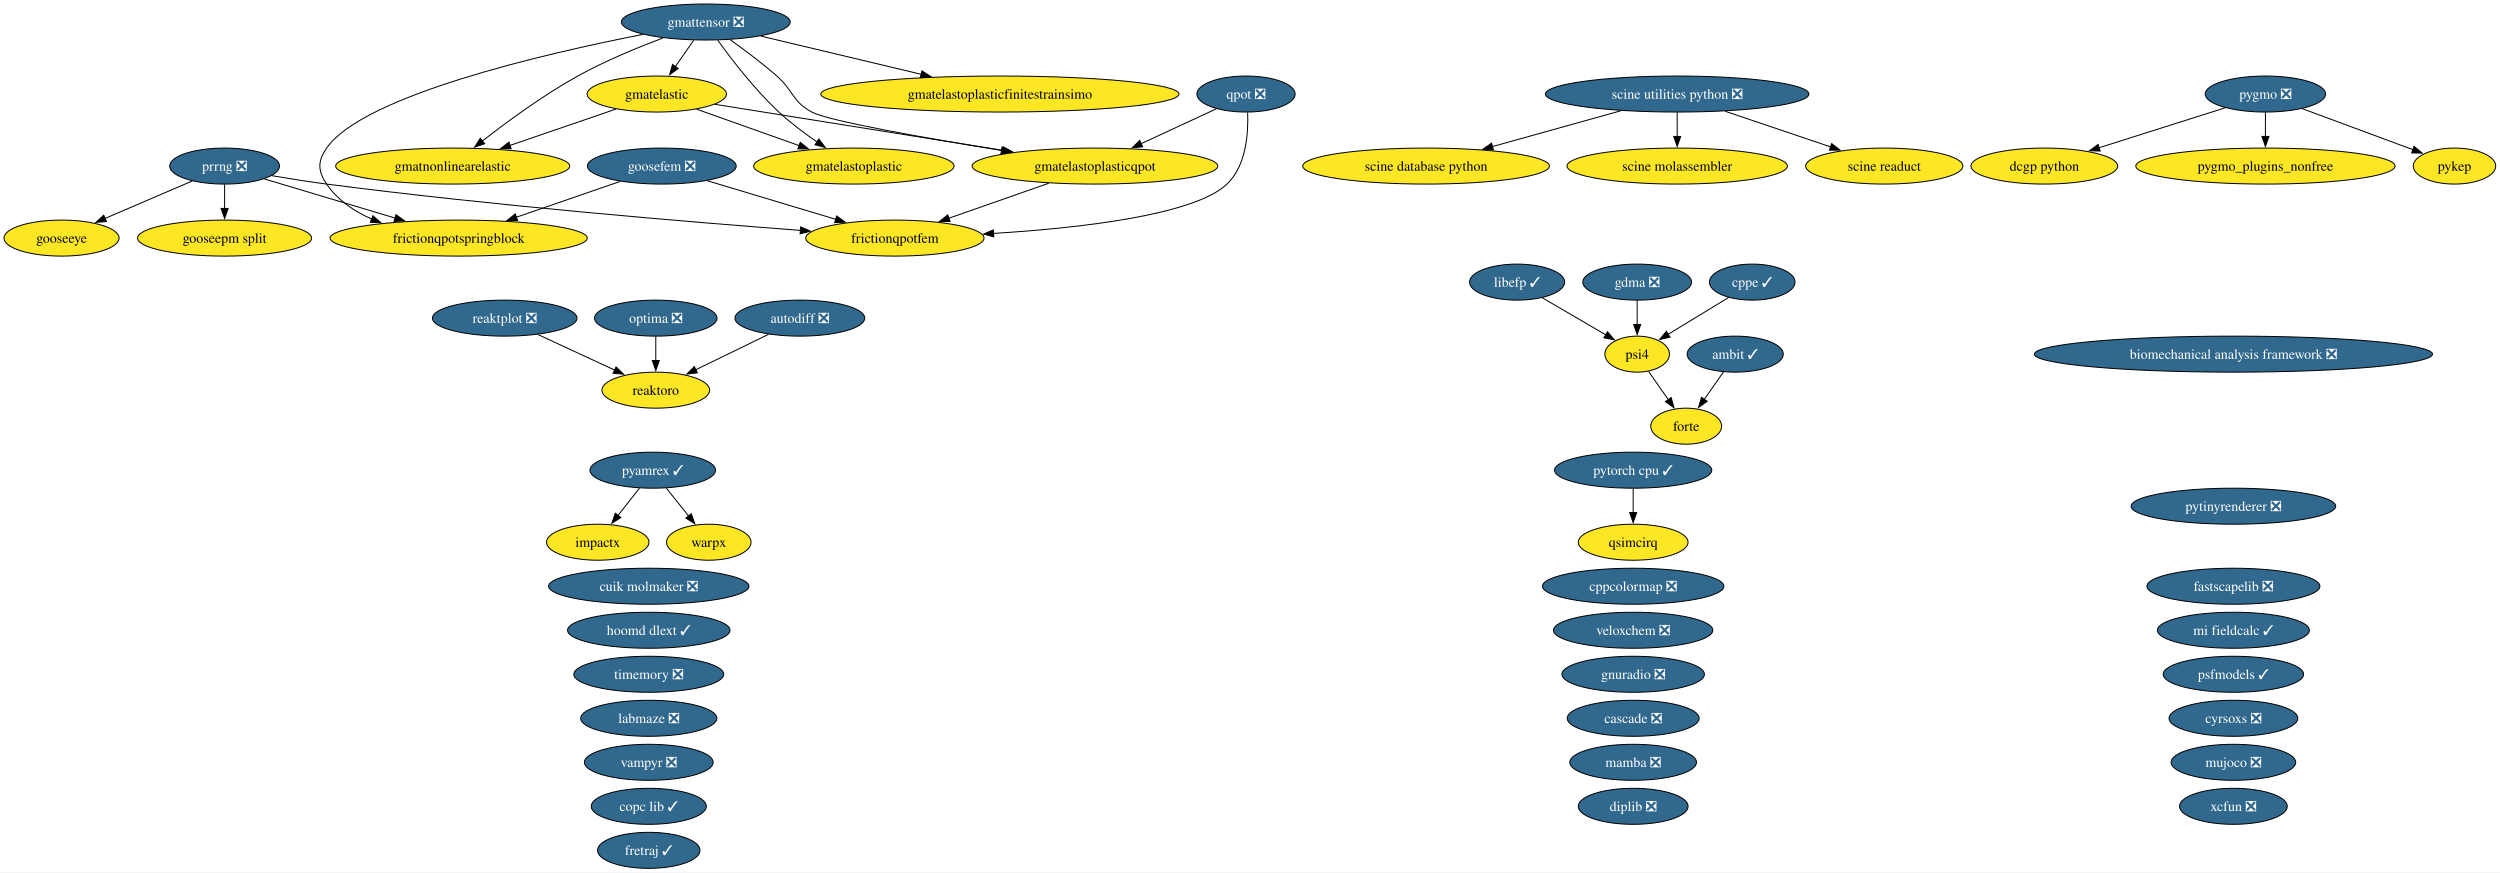
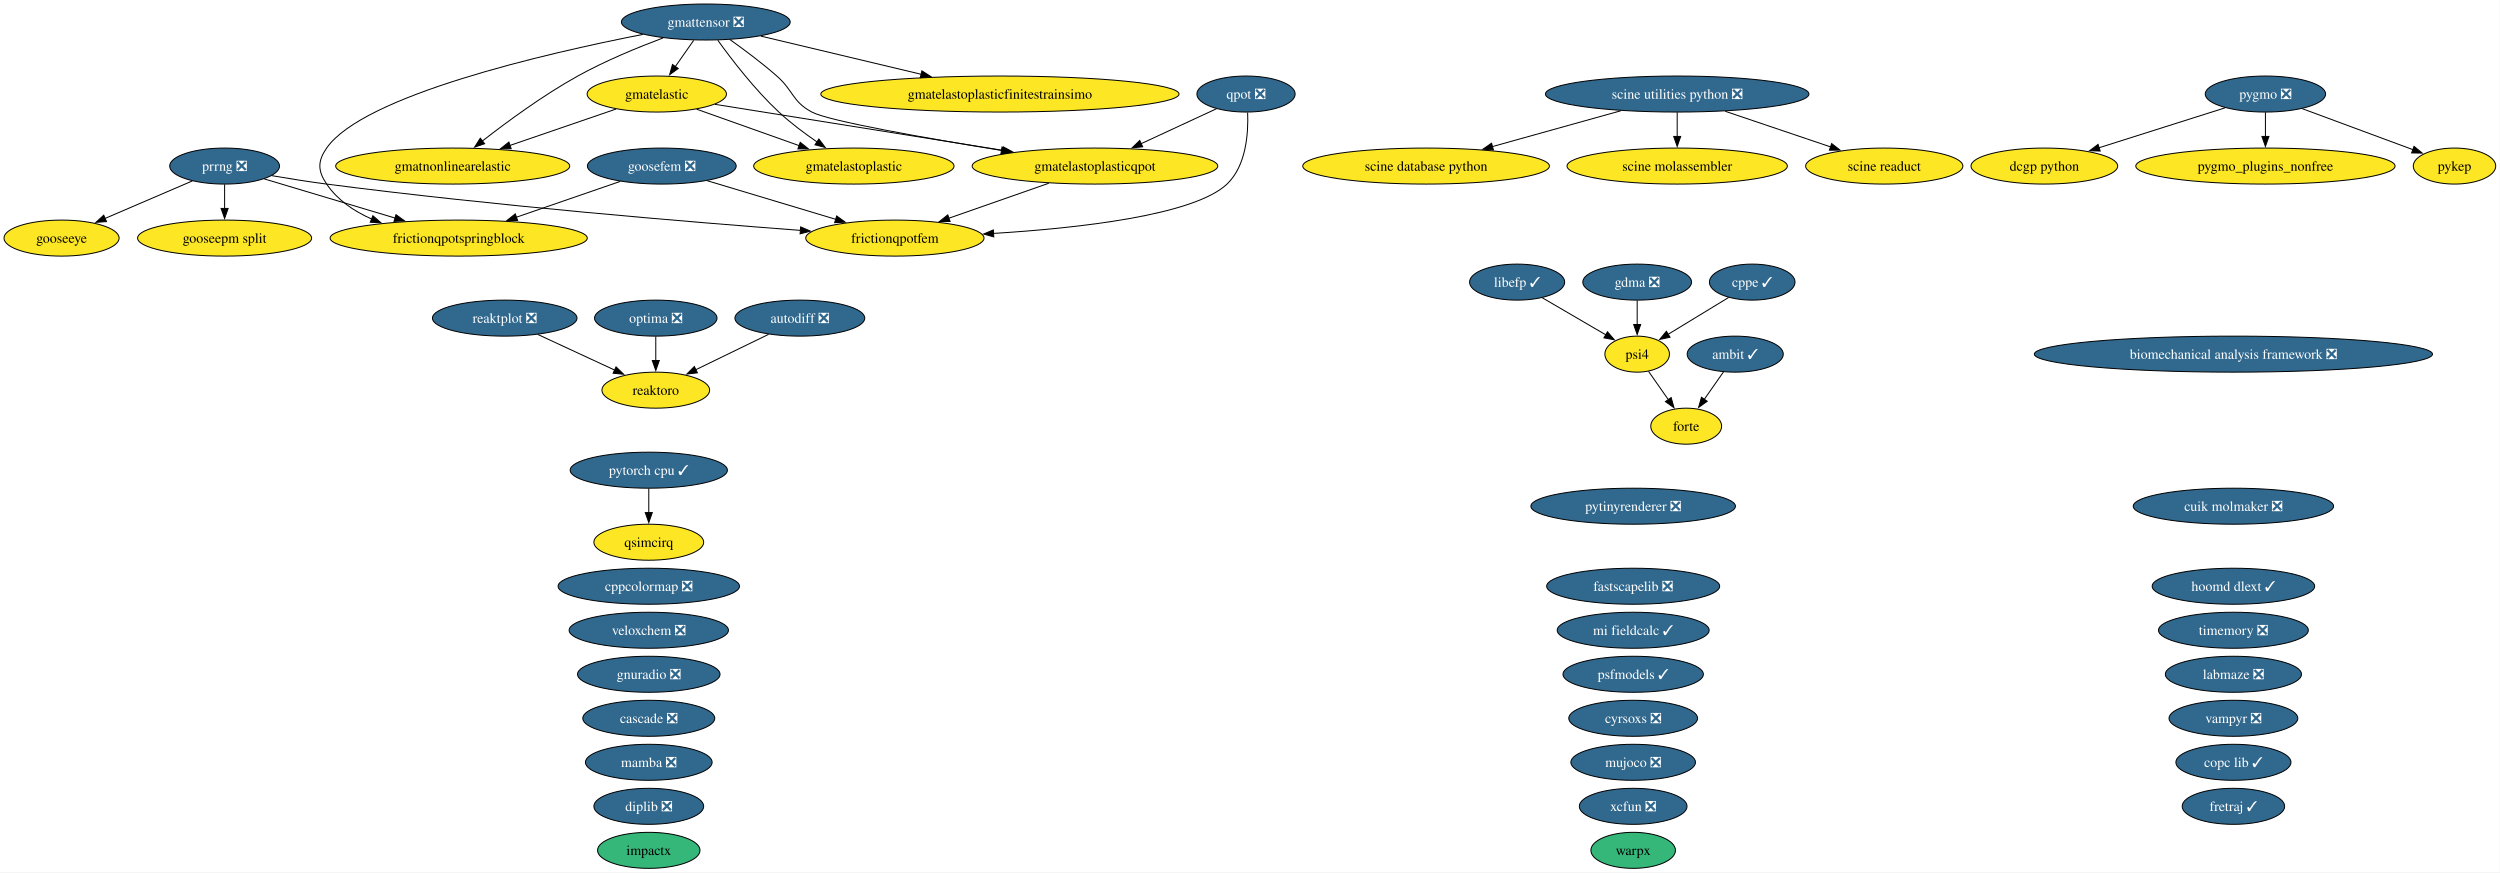
<svg xmlns="http://www.w3.org/2000/svg" xmlns:xlink="http://www.w3.org/1999/xlink" width="2499pt" height="872pt" viewBox="0.00 0.00 2499.00 872.00">
  <g id="graph0" class="graph" transform="scale(1 1) rotate(0) translate(4 868)">
    <polygon fill="white" stroke="none" points="-4,4 -4,-868 2494.73,-868 2494.73,4 -4,4" />
    <g id="node1" class="node">
      <g id="a_node1">
        <a xlink:href="https://github.com/conda-forge/ambit-feedstock/pull/22" xlink:title="ambit ✓">
          <ellipse fill="#31688e" stroke="black" cx="1730.52" cy="-514" rx="48.05" ry="18" />
          <text xml:space="preserve" text-anchor="middle" x="1730.52" y="-509.32" font-family="Times,serif" font-size="14.00" fill="white">ambit ✓</text>
        </a>
      </g>
    </g>
    <g id="node13" class="node">
      <g id="a_node13">
        <a xlink:href="https://github.com/conda-forge/forte-feedstock" xlink:title="forte">
          <ellipse fill="#fde725" stroke="black" cx="1681.52" cy="-442" rx="35.42" ry="18" />
          <text xml:space="preserve" text-anchor="middle" x="1681.52" y="-437.32" font-family="Times,serif" font-size="14.00">forte</text>
        </a>
      </g>
    </g>
    <g id="edge1" class="edge">
      <path fill="none" stroke="black" d="M1718.91,-496.41C1713.11,-488.13 1705.97,-477.92 1699.48,-468.66" />
      <polygon fill="black" stroke="black" points="1702.52,-466.9 1693.92,-460.71 1696.79,-470.91 1702.52,-466.9" />
    </g>
    <g id="node2" class="node">
      <g id="a_node2">
        <a xlink:href="https://github.com/conda-forge/autodiff-feedstock/pull/70" xlink:title="autodiff ❎">
          <ellipse fill="#31688e" stroke="black" cx="795.52" cy="-550" rx="64.89" ry="18" />
          <text xml:space="preserve" text-anchor="middle" x="795.52" y="-545.33" font-family="Times,serif" font-size="14.00" fill="white">autodiff ❎</text>
        </a>
      </g>
    </g>
-     <g id="node47" class="node">
-       <g id="a_node47">
+     <g id="node46" class="node">
+       <g id="a_node46">
        <a xlink:href="https://github.com/conda-forge/reaktoro-feedstock" xlink:title="reaktoro">
          <ellipse fill="#fde725" stroke="black" cx="651.52" cy="-478" rx="53.84" ry="18" />
          <text xml:space="preserve" text-anchor="middle" x="651.52" y="-473.32" font-family="Times,serif" font-size="14.00">reaktoro</text>
        </a>
      </g>
    </g>
    <g id="edge2" class="edge">
      <path fill="none" stroke="black" d="M764.28,-533.81C742.9,-523.42 714.38,-509.55 691.37,-498.37" />
      <polygon fill="black" stroke="black" points="693.12,-495.33 682.59,-494.1 690.05,-501.62 693.12,-495.33" />
    </g>
    <g id="node3" class="node">
      <g id="a_node3">
        <a xlink:href="https://github.com/conda-forge/biomechanical-analysis-framework-feedstock/pull/24" xlink:title="biomechanical analysis framework ❎">
          <ellipse fill="#31688e" stroke="black" cx="2228.52" cy="-514" rx="199.04" ry="18" />
          <text xml:space="preserve" text-anchor="middle" x="2228.52" y="-509.32" font-family="Times,serif" font-size="14.00" fill="white">biomechanical analysis framework ❎</text>
        </a>
      </g>
    </g>
    <g id="node4" class="node">
      <g id="a_node4">
        <a xlink:href="https://github.com/conda-forge/cascade-feedstock/pull/47" xlink:title="cascade ❎">
-           <ellipse fill="#31688e" stroke="black" cx="1628.52" cy="-150" rx="65.94" ry="18" />
-           <text xml:space="preserve" text-anchor="middle" x="1628.52" y="-145.32" font-family="Times,serif" font-size="14.00" fill="white">cascade ❎</text>
+           <ellipse fill="#31688e" stroke="black" cx="644.52" cy="-150" rx="65.94" ry="18" />
+           <text xml:space="preserve" text-anchor="middle" x="644.52" y="-145.32" font-family="Times,serif" font-size="14.00" fill="white">cascade ❎</text>
        </a>
      </g>
    </g>
    <g id="node5" class="node">
      <g id="a_node5">
        <a xlink:href="https://github.com/conda-forge/copc-lib-feedstock/pull/38" xlink:title="copc lib ✓">
-           <ellipse fill="#31688e" stroke="black" cx="644.52" cy="-62" rx="57.52" ry="18" />
-           <text xml:space="preserve" text-anchor="middle" x="644.52" y="-57.33" font-family="Times,serif" font-size="14.00" fill="white">copc lib ✓</text>
+           <ellipse fill="#31688e" stroke="black" cx="2228.52" cy="-106" rx="57.52" ry="18" />
+           <text xml:space="preserve" text-anchor="middle" x="2228.52" y="-101.33" font-family="Times,serif" font-size="14.00" fill="white">copc lib ✓</text>
        </a>
      </g>
    </g>
    <g id="node6" class="node">
      <g id="a_node6">
        <a xlink:href="https://github.com/conda-forge/cppcolormap-feedstock/pull/37" xlink:title="cppcolormap ❎">
-           <ellipse fill="#31688e" stroke="black" cx="1628.52" cy="-282" rx="90.67" ry="18" />
-           <text xml:space="preserve" text-anchor="middle" x="1628.52" y="-277.32" font-family="Times,serif" font-size="14.00" fill="white">cppcolormap ❎</text>
+           <ellipse fill="#31688e" stroke="black" cx="644.52" cy="-282" rx="90.67" ry="18" />
+           <text xml:space="preserve" text-anchor="middle" x="644.52" y="-277.32" font-family="Times,serif" font-size="14.00" fill="white">cppcolormap ❎</text>
        </a>
      </g>
    </g>
    <g id="node7" class="node">
      <g id="a_node7">
        <a xlink:href="https://github.com/conda-forge/cppe-feedstock/pull/35" xlink:title="cppe ✓">
          <ellipse fill="#31688e" stroke="black" cx="1747.52" cy="-586" rx="42.79" ry="18" />
          <text xml:space="preserve" text-anchor="middle" x="1747.52" y="-581.33" font-family="Times,serif" font-size="14.00" fill="white">cppe ✓</text>
        </a>
      </g>
    </g>
    <g id="node38" class="node">
      <g id="a_node38">
        <a xlink:href="https://github.com/conda-forge/psi4-feedstock" xlink:title="psi4">
          <ellipse fill="#fde725" stroke="black" cx="1632.52" cy="-514" rx="32.27" ry="18" />
          <text xml:space="preserve" text-anchor="middle" x="1632.52" y="-509.32" font-family="Times,serif" font-size="14.00">psi4</text>
        </a>
      </g>
    </g>
    <g id="edge3" class="edge">
      <path fill="none" stroke="black" d="M1723.97,-570.67C1706.48,-560.02 1682.46,-545.4 1663.43,-533.81" />
      <polygon fill="black" stroke="black" points="1665.37,-530.9 1655.01,-528.69 1661.73,-536.88 1665.37,-530.9" />
    </g>
    <g id="node8" class="node">
      <g id="a_node8">
        <a xlink:href="https://github.com/conda-forge/cuik-molmaker-feedstock/pull/22" xlink:title="cuik molmaker ❎">
-           <ellipse fill="#31688e" stroke="black" cx="644.52" cy="-282" rx="100.14" ry="18" />
-           <text xml:space="preserve" text-anchor="middle" x="644.52" y="-277.32" font-family="Times,serif" font-size="14.00" fill="white">cuik molmaker ❎</text>
+           <ellipse fill="#31688e" stroke="black" cx="2228.52" cy="-362" rx="100.14" ry="18" />
+           <text xml:space="preserve" text-anchor="middle" x="2228.52" y="-357.32" font-family="Times,serif" font-size="14.00" fill="white">cuik molmaker ❎</text>
        </a>
      </g>
    </g>
    <g id="node9" class="node">
      <g id="a_node9">
        <a xlink:href="https://github.com/conda-forge/cyrsoxs-feedstock/pull/33" xlink:title="cyrsoxs ❎">
-           <ellipse fill="#31688e" stroke="black" cx="2228.52" cy="-150" rx="64.36" ry="18" />
-           <text xml:space="preserve" text-anchor="middle" x="2228.52" y="-145.32" font-family="Times,serif" font-size="14.00" fill="white">cyrsoxs ❎</text>
+           <ellipse fill="#31688e" stroke="black" cx="1628.52" cy="-150" rx="64.36" ry="18" />
+           <text xml:space="preserve" text-anchor="middle" x="1628.52" y="-145.32" font-family="Times,serif" font-size="14.00" fill="white">cyrsoxs ❎</text>
        </a>
      </g>
    </g>
    <g id="node10" class="node">
      <g id="a_node10">
        <a xlink:href="https://github.com/conda-forge/dcgp-python-feedstock" xlink:title="dcgp python">
          <ellipse fill="#fde725" stroke="black" cx="2039.52" cy="-702" rx="73.3" ry="18" />
          <text xml:space="preserve" text-anchor="middle" x="2039.52" y="-697.33" font-family="Times,serif" font-size="14.00">dcgp python</text>
        </a>
      </g>
    </g>
    <g id="node11" class="node">
      <g id="a_node11">
        <a xlink:href="https://github.com/conda-forge/diplib-feedstock/pull/27" xlink:title="diplib ❎">
-           <ellipse fill="#31688e" stroke="black" cx="1628.52" cy="-62" rx="54.89" ry="18" />
-           <text xml:space="preserve" text-anchor="middle" x="1628.52" y="-57.33" font-family="Times,serif" font-size="14.00" fill="white">diplib ❎</text>
+           <ellipse fill="#31688e" stroke="black" cx="644.52" cy="-62" rx="54.89" ry="18" />
+           <text xml:space="preserve" text-anchor="middle" x="644.52" y="-57.33" font-family="Times,serif" font-size="14.00" fill="white">diplib ❎</text>
        </a>
      </g>
    </g>
    <g id="node12" class="node">
      <g id="a_node12">
        <a xlink:href="https://github.com/conda-forge/fastscapelib-feedstock/pull/24" xlink:title="fastscapelib ❎">
-           <ellipse fill="#31688e" stroke="black" cx="2228.52" cy="-282" rx="86.46" ry="18" />
-           <text xml:space="preserve" text-anchor="middle" x="2228.52" y="-277.32" font-family="Times,serif" font-size="14.00" fill="white">fastscapelib ❎</text>
+           <ellipse fill="#31688e" stroke="black" cx="1628.52" cy="-282" rx="86.46" ry="18" />
+           <text xml:space="preserve" text-anchor="middle" x="1628.52" y="-277.32" font-family="Times,serif" font-size="14.00" fill="white">fastscapelib ❎</text>
        </a>
      </g>
    </g>
    <g id="node14" class="node">
      <g id="a_node14">
        <a xlink:href="https://github.com/conda-forge/fretraj-feedstock/pull/14" xlink:title="fretraj ✓">
-           <ellipse fill="#31688e" stroke="black" cx="644.52" cy="-18" rx="51.21" ry="18" />
-           <text xml:space="preserve" text-anchor="middle" x="644.52" y="-13.32" font-family="Times,serif" font-size="14.00" fill="white">fretraj ✓</text>
+           <ellipse fill="#31688e" stroke="black" cx="2228.52" cy="-62" rx="51.21" ry="18" />
+           <text xml:space="preserve" text-anchor="middle" x="2228.52" y="-57.33" font-family="Times,serif" font-size="14.00" fill="white">fretraj ✓</text>
        </a>
      </g>
    </g>
    <g id="node15" class="node">
      <g id="a_node15">
        <a xlink:href="https://github.com/conda-forge/frictionqpotfem-feedstock" xlink:title="frictionqpotfem">
          <ellipse fill="#fde725" stroke="black" cx="890.52" cy="-630" rx="89.09" ry="18" />
          <text xml:space="preserve" text-anchor="middle" x="890.52" y="-625.33" font-family="Times,serif" font-size="14.00">frictionqpotfem</text>
        </a>
      </g>
    </g>
    <g id="node16" class="node">
      <g id="a_node16">
        <a xlink:href="https://github.com/conda-forge/frictionqpotspringblock-feedstock" xlink:title="frictionqpotspringblock">
          <ellipse fill="#fde725" stroke="black" cx="454.52" cy="-630" rx="128.55" ry="18" />
          <text xml:space="preserve" text-anchor="middle" x="454.52" y="-625.33" font-family="Times,serif" font-size="14.00">frictionqpotspringblock</text>
        </a>
      </g>
    </g>
    <g id="node17" class="node">
      <g id="a_node17">
        <a xlink:href="https://github.com/conda-forge/gdma-feedstock/pull/21" xlink:title="gdma ❎">
          <ellipse fill="#31688e" stroke="black" cx="1632.52" cy="-586" rx="54.36" ry="18" />
          <text xml:space="preserve" text-anchor="middle" x="1632.52" y="-581.33" font-family="Times,serif" font-size="14.00" fill="white">gdma ❎</text>
        </a>
      </g>
    </g>
    <g id="edge4" class="edge">
      <path fill="none" stroke="black" d="M1632.52,-567.7C1632.52,-560.41 1632.52,-551.73 1632.52,-543.54" />
      <polygon fill="black" stroke="black" points="1636.02,-543.62 1632.52,-533.62 1629.02,-543.62 1636.02,-543.62" />
    </g>
    <g id="node18" class="node">
      <g id="a_node18">
        <a xlink:href="https://github.com/conda-forge/gmatelastic-feedstock" xlink:title="gmatelastic">
          <ellipse fill="#fde725" stroke="black" cx="652.52" cy="-774" rx="69.62" ry="18" />
          <text xml:space="preserve" text-anchor="middle" x="652.52" y="-769.33" font-family="Times,serif" font-size="14.00">gmatelastic</text>
        </a>
      </g>
    </g>
    <g id="node19" class="node">
      <g id="a_node19">
        <a xlink:href="https://github.com/conda-forge/gmatelastoplastic-feedstock" xlink:title="gmatelastoplastic">
          <ellipse fill="#fde725" stroke="black" cx="849.52" cy="-702" rx="100.14" ry="18" />
          <text xml:space="preserve" text-anchor="middle" x="849.52" y="-697.33" font-family="Times,serif" font-size="14.00">gmatelastoplastic</text>
        </a>
      </g>
    </g>
    <g id="edge5" class="edge">
      <path fill="none" stroke="black" d="M692.39,-758.83C721.88,-748.35 762.41,-733.95 794.91,-722.4" />
      <polygon fill="black" stroke="black" points="795.92,-725.76 804.18,-719.11 793.58,-719.16 795.92,-725.76" />
    </g>
    <g id="node21" class="node">
      <g id="a_node21">
        <a xlink:href="https://github.com/conda-forge/gmatelastoplasticqpot-feedstock" xlink:title="gmatelastoplasticqpot">
          <ellipse fill="#fde725" stroke="black" cx="1090.52" cy="-702" rx="122.76" ry="18" />
          <text xml:space="preserve" text-anchor="middle" x="1090.52" y="-697.33" font-family="Times,serif" font-size="14.00">gmatelastoplasticqpot</text>
        </a>
      </g>
    </g>
    <g id="edge6" class="edge">
      <path fill="none" stroke="black" d="M710.68,-763.7C784.25,-751.95 911.79,-731.56 998.59,-717.69" />
      <polygon fill="black" stroke="black" points="998.95,-721.18 1008.27,-716.14 997.85,-714.27 998.95,-721.18" />
    </g>
    <g id="node22" class="node">
      <g id="a_node22">
        <a xlink:href="https://github.com/conda-forge/gmatnonlinearelastic-feedstock" xlink:title="gmatnonlinearelastic">
          <ellipse fill="#fde725" stroke="black" cx="448.52" cy="-702" rx="116.97" ry="18" />
          <text xml:space="preserve" text-anchor="middle" x="448.52" y="-697.33" font-family="Times,serif" font-size="14.00">gmatnonlinearelastic</text>
        </a>
      </g>
    </g>
    <g id="edge7" class="edge">
      <path fill="none" stroke="black" d="M611.73,-759C581.3,-748.56 539.35,-734.17 505.59,-722.58" />
      <polygon fill="black" stroke="black" points="506.97,-719.36 496.38,-719.42 504.7,-725.98 506.97,-719.36" />
    </g>
    <g id="node20" class="node">
      <g id="a_node20">
        <a xlink:href="https://github.com/conda-forge/gmatelastoplasticfinitestrainsimo-feedstock" xlink:title="gmatelastoplasticfinitestrainsimo">
          <ellipse fill="#fde725" stroke="black" cx="995.52" cy="-774" rx="179.05" ry="18" />
          <text xml:space="preserve" text-anchor="middle" x="995.52" y="-769.33" font-family="Times,serif" font-size="14.00">gmatelastoplasticfinitestrainsimo</text>
        </a>
      </g>
    </g>
    <g id="edge8" class="edge">
      <path fill="none" stroke="black" d="M1044.39,-684.85C1014.56,-674.41 975.63,-660.79 944.39,-649.85" />
      <polygon fill="black" stroke="black" points="945.71,-646.61 935.12,-646.61 943.4,-653.22 945.71,-646.61" />
    </g>
    <g id="node23" class="node">
      <g id="a_node23">
        <a xlink:href="https://github.com/conda-forge/gmattensor-feedstock/pull/44" xlink:title="gmattensor ❎">
          <ellipse fill="#31688e" stroke="black" cx="701.52" cy="-846" rx="84.35" ry="18" />
          <text xml:space="preserve" text-anchor="middle" x="701.52" y="-841.33" font-family="Times,serif" font-size="14.00" fill="white">gmattensor ❎</text>
        </a>
      </g>
    </g>
    <g id="edge9" class="edge">
      <path fill="none" stroke="black" d="M638.68,-833.63C540.75,-814.46 359.12,-772.61 322.52,-720 313.39,-706.86 313.56,-697.25 322.52,-684 333.33,-668.01 349.85,-656.84 367.57,-649.05" />
      <polygon fill="black" stroke="black" points="368.72,-652.35 376.71,-645.39 366.13,-645.85 368.72,-652.35" />
    </g>
    <g id="edge10" class="edge">
      <path fill="none" stroke="black" d="M689.41,-827.7C683.83,-819.73 677.09,-810.1 670.91,-801.26" />
      <polygon fill="black" stroke="black" points="673.96,-799.53 665.36,-793.34 668.23,-803.54 673.96,-799.53" />
    </g>
    <g id="edge11" class="edge">
      <path fill="none" stroke="black" d="M713.49,-827.77C727.04,-808.94 750.38,-778.46 774.52,-756 786.15,-745.18 800.08,-734.76 812.77,-726.06" />
      <polygon fill="black" stroke="black" points="814.54,-729.08 820.91,-720.61 810.65,-723.26 814.54,-729.08" />
    </g>
    <g id="edge12" class="edge">
      <path fill="none" stroke="black" d="M756.48,-831.92C801.69,-821.15 866.34,-805.76 917.01,-793.69" />
      <polygon fill="black" stroke="black" points="917.54,-797.17 926.45,-791.44 915.91,-790.36 917.54,-797.17" />
    </g>
    <g id="edge13" class="edge">
      <path fill="none" stroke="black" d="M725.59,-828.47C739.7,-818.45 757.61,-805.09 772.52,-792 789.29,-777.28 787.86,-766.55 807.52,-756 824.32,-746.99 921.53,-729.91 997.39,-717.57" />
      <polygon fill="black" stroke="black" points="997.61,-721.08 1006.92,-716.02 996.49,-714.17 997.61,-721.08" />
    </g>
    <g id="edge14" class="edge">
      <path fill="none" stroke="black" d="M658.9,-830.13C633.46,-820.58 600.88,-807.15 573.52,-792 539.01,-772.89 502.6,-746.11 478.03,-726.93" />
      <polygon fill="black" stroke="black" points="480.43,-724.36 470.42,-720.92 476.1,-729.86 480.43,-724.36" />
    </g>
    <g id="node24" class="node">
      <g id="a_node24">
        <a xlink:href="https://github.com/conda-forge/gnuradio-feedstock/pull/318" xlink:title="gnuradio ❎">
-           <ellipse fill="#31688e" stroke="black" cx="1628.52" cy="-194" rx="71.2" ry="18" />
-           <text xml:space="preserve" text-anchor="middle" x="1628.52" y="-189.32" font-family="Times,serif" font-size="14.00" fill="white">gnuradio ❎</text>
+           <ellipse fill="#31688e" stroke="black" cx="644.52" cy="-194" rx="71.2" ry="18" />
+           <text xml:space="preserve" text-anchor="middle" x="644.52" y="-189.32" font-family="Times,serif" font-size="14.00" fill="white">gnuradio ❎</text>
        </a>
      </g>
    </g>
    <g id="node25" class="node">
      <g id="a_node25">
        <a xlink:href="https://github.com/conda-forge/gooseepm-split-feedstock" xlink:title="gooseepm split">
          <ellipse fill="#fde725" stroke="black" cx="220.52" cy="-630" rx="86.98" ry="18" />
          <text xml:space="preserve" text-anchor="middle" x="220.52" y="-625.33" font-family="Times,serif" font-size="14.00">gooseepm split</text>
        </a>
      </g>
    </g>
    <g id="node26" class="node">
      <g id="a_node26">
        <a xlink:href="https://github.com/conda-forge/gooseeye-feedstock" xlink:title="gooseeye">
          <ellipse fill="#fde725" stroke="black" cx="57.52" cy="-630" rx="57.52" ry="18" />
          <text xml:space="preserve" text-anchor="middle" x="57.52" y="-625.33" font-family="Times,serif" font-size="14.00">gooseeye</text>
        </a>
      </g>
    </g>
    <g id="node27" class="node">
      <g id="a_node27">
        <a xlink:href="https://github.com/conda-forge/goosefem-feedstock/pull/68" xlink:title="goosefem ❎">
          <ellipse fill="#31688e" stroke="black" cx="657.52" cy="-702" rx="74.36" ry="18" />
          <text xml:space="preserve" text-anchor="middle" x="657.52" y="-697.33" font-family="Times,serif" font-size="14.00" fill="white">goosefem ❎</text>
        </a>
      </g>
    </g>
    <g id="edge15" class="edge">
      <path fill="none" stroke="black" d="M703,-687.34C739.68,-676.32 791.55,-660.73 831.44,-648.75" />
      <polygon fill="black" stroke="black" points="832.33,-652.14 840.9,-645.91 830.32,-645.43 832.33,-652.14" />
    </g>
    <g id="edge16" class="edge">
      <path fill="none" stroke="black" d="M615.95,-686.67C585.91,-676.31 544.96,-662.19 511.82,-650.76" />
      <polygon fill="black" stroke="black" points="513.39,-647.6 502.79,-647.64 511.1,-654.21 513.39,-647.6" />
    </g>
    <g id="node28" class="node">
      <g id="a_node28">
        <a xlink:href="https://github.com/conda-forge/hoomd-dlext-feedstock/pull/29" xlink:title="hoomd dlext ✓">
-           <ellipse fill="#31688e" stroke="black" cx="644.52" cy="-238" rx="81.2" ry="18" />
-           <text xml:space="preserve" text-anchor="middle" x="644.52" y="-233.32" font-family="Times,serif" font-size="14.00" fill="white">hoomd dlext ✓</text>
+           <ellipse fill="#31688e" stroke="black" cx="2228.52" cy="-282" rx="81.2" ry="18" />
+           <text xml:space="preserve" text-anchor="middle" x="2228.52" y="-277.32" font-family="Times,serif" font-size="14.00" fill="white">hoomd dlext ✓</text>
        </a>
      </g>
    </g>
    <g id="node29" class="node">
      <g id="a_node29">
        <a xlink:href="https://github.com/conda-forge/impactx-feedstock" xlink:title="impactx">
-           <ellipse fill="#fde725" stroke="black" cx="593.52" cy="-326" rx="51.21" ry="18" />
-           <text xml:space="preserve" text-anchor="middle" x="593.52" y="-321.32" font-family="Times,serif" font-size="14.00">impactx</text>
+           <ellipse fill="#35b779" stroke="black" cx="644.52" cy="-18" rx="51.21" ry="18" />
+           <text xml:space="preserve" text-anchor="middle" x="644.52" y="-13.32" font-family="Times,serif" font-size="14.00">impactx</text>
        </a>
      </g>
    </g>
    <g id="node30" class="node">
      <g id="a_node30">
        <a xlink:href="https://github.com/conda-forge/labmaze-feedstock/pull/23" xlink:title="labmaze ❎">
-           <ellipse fill="#31688e" stroke="black" cx="644.52" cy="-150" rx="68.04" ry="18" />
-           <text xml:space="preserve" text-anchor="middle" x="644.52" y="-145.32" font-family="Times,serif" font-size="14.00" fill="white">labmaze ❎</text>
+           <ellipse fill="#31688e" stroke="black" cx="2228.52" cy="-194" rx="68.04" ry="18" />
+           <text xml:space="preserve" text-anchor="middle" x="2228.52" y="-189.32" font-family="Times,serif" font-size="14.00" fill="white">labmaze ❎</text>
        </a>
      </g>
    </g>
    <g id="node31" class="node">
      <g id="a_node31">
        <a xlink:href="https://github.com/conda-forge/libefp-feedstock/pull/15" xlink:title="libefp ✓">
          <ellipse fill="#31688e" stroke="black" cx="1512.52" cy="-586" rx="47.53" ry="18" />
          <text xml:space="preserve" text-anchor="middle" x="1512.52" y="-581.33" font-family="Times,serif" font-size="14.00" fill="white">libefp ✓</text>
        </a>
      </g>
    </g>
    <g id="edge17" class="edge">
      <path fill="none" stroke="black" d="M1537.68,-570.33C1556.17,-559.54 1581.42,-544.81 1601.22,-533.26" />
      <polygon fill="black" stroke="black" points="1602.83,-536.37 1609.71,-528.31 1599.3,-530.32 1602.83,-536.37" />
    </g>
    <g id="node32" class="node">
      <g id="a_node32">
        <a xlink:href="https://github.com/conda-forge/mamba-feedstock/pull/415" xlink:title="mamba ❎">
-           <ellipse fill="#31688e" stroke="black" cx="1628.52" cy="-106" rx="63.31" ry="18" />
-           <text xml:space="preserve" text-anchor="middle" x="1628.52" y="-101.33" font-family="Times,serif" font-size="14.00" fill="white">mamba ❎</text>
+           <ellipse fill="#31688e" stroke="black" cx="644.52" cy="-106" rx="63.31" ry="18" />
+           <text xml:space="preserve" text-anchor="middle" x="644.52" y="-101.33" font-family="Times,serif" font-size="14.00" fill="white">mamba ❎</text>
        </a>
      </g>
    </g>
    <g id="node33" class="node">
      <g id="a_node33">
        <a xlink:href="https://github.com/conda-forge/mi-fieldcalc-feedstock/pull/18" xlink:title="mi fieldcalc ✓">
-           <ellipse fill="#31688e" stroke="black" cx="2228.52" cy="-238" rx="75.94" ry="18" />
-           <text xml:space="preserve" text-anchor="middle" x="2228.52" y="-233.32" font-family="Times,serif" font-size="14.00" fill="white">mi fieldcalc ✓</text>
+           <ellipse fill="#31688e" stroke="black" cx="1628.52" cy="-238" rx="75.94" ry="18" />
+           <text xml:space="preserve" text-anchor="middle" x="1628.52" y="-233.32" font-family="Times,serif" font-size="14.00" fill="white">mi fieldcalc ✓</text>
        </a>
      </g>
    </g>
    <g id="node34" class="node">
      <g id="a_node34">
        <a xlink:href="https://github.com/conda-forge/mujoco-feedstock/pull/143" xlink:title="mujoco ❎">
-           <ellipse fill="#31688e" stroke="black" cx="2228.52" cy="-106" rx="62.26" ry="18" />
-           <text xml:space="preserve" text-anchor="middle" x="2228.52" y="-101.33" font-family="Times,serif" font-size="14.00" fill="white">mujoco ❎</text>
+           <ellipse fill="#31688e" stroke="black" cx="1628.52" cy="-106" rx="62.26" ry="18" />
+           <text xml:space="preserve" text-anchor="middle" x="1628.52" y="-101.33" font-family="Times,serif" font-size="14.00" fill="white">mujoco ❎</text>
        </a>
      </g>
    </g>
    <g id="node35" class="node">
      <g id="a_node35">
        <a xlink:href="https://github.com/conda-forge/optima-feedstock/pull/49" xlink:title="optima ❎">
          <ellipse fill="#31688e" stroke="black" cx="651.52" cy="-550" rx="61.2" ry="18" />
          <text xml:space="preserve" text-anchor="middle" x="651.52" y="-545.33" font-family="Times,serif" font-size="14.00" fill="white">optima ❎</text>
        </a>
      </g>
    </g>
    <g id="edge18" class="edge">
      <path fill="none" stroke="black" d="M651.52,-531.7C651.52,-524.41 651.52,-515.73 651.52,-507.54" />
      <polygon fill="black" stroke="black" points="655.02,-507.62 651.52,-497.62 648.02,-507.62 655.02,-507.62" />
    </g>
    <g id="node36" class="node">
      <g id="a_node36">
        <a xlink:href="https://github.com/conda-forge/prrng-feedstock/pull/71" xlink:title="prrng ❎">
          <ellipse fill="#31688e" stroke="black" cx="220.52" cy="-702" rx="54.89" ry="18" />
          <text xml:space="preserve" text-anchor="middle" x="220.52" y="-697.33" font-family="Times,serif" font-size="14.00" fill="white">prrng ❎</text>
        </a>
      </g>
    </g>
    <g id="edge19" class="edge">
      <path fill="none" stroke="black" d="M267.64,-692.42C284.87,-689.47 304.54,-686.33 322.52,-684 488.69,-662.43 683.31,-646.22 796.2,-637.71" />
      <polygon fill="black" stroke="black" points="796.31,-641.21 806.03,-636.97 795.79,-634.23 796.31,-641.21" />
    </g>
    <g id="edge20" class="edge">
      <path fill="none" stroke="black" d="M260.22,-689.13C296.01,-678.42 349.26,-662.49 390.97,-650.01" />
      <polygon fill="black" stroke="black" points="391.83,-653.41 400.41,-647.19 389.83,-646.7 391.83,-653.41" />
    </g>
    <g id="edge21" class="edge">
      <path fill="none" stroke="black" d="M220.52,-683.7C220.52,-676.41 220.52,-667.73 220.52,-659.54" />
      <polygon fill="black" stroke="black" points="224.02,-659.62 220.52,-649.62 217.02,-659.62 224.02,-659.62" />
    </g>
    <g id="edge22" class="edge">
      <path fill="none" stroke="black" d="M188.32,-687.17C163.34,-676.44 128.46,-661.46 101,-649.67" />
      <polygon fill="black" stroke="black" points="102.46,-646.49 91.89,-645.76 99.69,-652.92 102.46,-646.49" />
    </g>
    <g id="node37" class="node">
      <g id="a_node37">
        <a xlink:href="https://github.com/conda-forge/psfmodels-feedstock/pull/10" xlink:title="psfmodels ✓">
-           <ellipse fill="#31688e" stroke="black" cx="2228.52" cy="-194" rx="70.15" ry="18" />
-           <text xml:space="preserve" text-anchor="middle" x="2228.52" y="-189.32" font-family="Times,serif" font-size="14.00" fill="white">psfmodels ✓</text>
+           <ellipse fill="#31688e" stroke="black" cx="1628.52" cy="-194" rx="70.15" ry="18" />
+           <text xml:space="preserve" text-anchor="middle" x="1628.52" y="-189.32" font-family="Times,serif" font-size="14.00" fill="white">psfmodels ✓</text>
        </a>
      </g>
    </g>
    <g id="edge23" class="edge">
      <path fill="none" stroke="black" d="M1643.89,-496.76C1649.76,-488.37 1657.07,-477.93 1663.67,-468.5" />
      <polygon fill="black" stroke="black" points="1666.48,-470.59 1669.35,-460.39 1660.75,-466.57 1666.48,-470.59" />
    </g>
    <g id="node39" class="node">
      <g id="a_node39">
-         <a xlink:href="https://github.com/conda-forge/pyamrex-feedstock/pull/82" xlink:title="pyamrex ✓">
-           <ellipse fill="#31688e" stroke="black" cx="648.52" cy="-398" rx="62.78" ry="18" />
-           <text xml:space="preserve" text-anchor="middle" x="648.52" y="-393.32" font-family="Times,serif" font-size="14.00" fill="white">pyamrex ✓</text>
-         </a>
-       </g>
-     </g>
-     <g id="edge24" class="edge">
-       <path fill="none" stroke="black" d="M635.21,-380.05C628.79,-371.89 620.95,-361.91 613.81,-352.82" />
-       <polygon fill="black" stroke="black" points="616.58,-350.68 607.65,-344.98 611.07,-355 616.58,-350.68" />
-     </g>
-     <g id="node56" class="node">
-       <g id="a_node56">
-         <a xlink:href="https://github.com/conda-forge/warpx-feedstock" xlink:title="warpx">
-           <ellipse fill="#fde725" stroke="black" cx="704.52" cy="-326" rx="42.26" ry="18" />
-           <text xml:space="preserve" text-anchor="middle" x="704.52" y="-321.32" font-family="Times,serif" font-size="14.00">warpx</text>
-         </a>
-       </g>
-     </g>
-     <g id="edge25" class="edge">
-       <path fill="none" stroke="black" d="M662.08,-380.05C668.78,-371.68 677,-361.4 684.41,-352.13" />
-       <polygon fill="black" stroke="black" points="687.02,-354.48 690.53,-344.49 681.55,-350.11 687.02,-354.48" />
-     </g>
-     <g id="node40" class="node">
-       <g id="a_node40">
        <a xlink:href="https://github.com/conda-forge/pygmo-feedstock/pull/95" xlink:title="pygmo ❎">
          <ellipse fill="#31688e" stroke="black" cx="2260.52" cy="-774" rx="60.15" ry="18" />
          <text xml:space="preserve" text-anchor="middle" x="2260.52" y="-769.33" font-family="Times,serif" font-size="14.00" fill="white">pygmo ❎</text>
        </a>
      </g>
    </g>
-     <g id="edge26" class="edge">
+     <g id="edge24" class="edge">
      <path fill="none" stroke="black" d="M2220.24,-760.24C2184.93,-749.06 2133.27,-732.69 2094.22,-720.33" />
      <polygon fill="black" stroke="black" points="2095.34,-717.01 2084.75,-717.33 2093.23,-723.68 2095.34,-717.01" />
    </g>
-     <g id="node41" class="node">
-       <g id="a_node41">
+     <g id="node40" class="node">
+       <g id="a_node40">
        <a xlink:href="https://github.com/conda-forge/pygmo_plugins_nonfree-feedstock" xlink:title="pygmo_plugins_nonfree">
          <ellipse fill="#fde725" stroke="black" cx="2260.52" cy="-702" rx="129.6" ry="18" />
          <text xml:space="preserve" text-anchor="middle" x="2260.52" y="-697.33" font-family="Times,serif" font-size="14.00">pygmo_plugins_nonfree</text>
        </a>
      </g>
    </g>
-     <g id="edge27" class="edge">
+     <g id="edge25" class="edge">
      <path fill="none" stroke="black" d="M2260.52,-755.7C2260.52,-748.41 2260.52,-739.73 2260.52,-731.54" />
      <polygon fill="black" stroke="black" points="2264.02,-731.62 2260.52,-721.62 2257.02,-731.62 2264.02,-731.62" />
    </g>
-     <g id="node42" class="node">
-       <g id="a_node42">
+     <g id="node41" class="node">
+       <g id="a_node41">
        <a xlink:href="https://github.com/conda-forge/pykep-feedstock" xlink:title="pykep">
          <ellipse fill="#fde725" stroke="black" cx="2449.52" cy="-702" rx="41.21" ry="18" />
          <text xml:space="preserve" text-anchor="middle" x="2449.52" y="-697.33" font-family="Times,serif" font-size="14.00">pykep</text>
        </a>
      </g>
    </g>
-     <g id="edge28" class="edge">
+     <g id="edge26" class="edge">
      <path fill="none" stroke="black" d="M2297.41,-759.34C2329.16,-747.58 2374.95,-730.62 2407.99,-718.38" />
      <polygon fill="black" stroke="black" points="2409.08,-721.71 2417.24,-714.96 2406.65,-715.15 2409.08,-721.71" />
    </g>
+     <g id="node42" class="node">
+       <g id="a_node42">
+         <a xlink:href="https://github.com/conda-forge/pytinyrenderer-feedstock/pull/12" xlink:title="pytinyrenderer ❎">
+           <ellipse fill="#31688e" stroke="black" cx="1628.52" cy="-362" rx="102.24" ry="18" />
+           <text xml:space="preserve" text-anchor="middle" x="1628.52" y="-357.32" font-family="Times,serif" font-size="14.00" fill="white">pytinyrenderer ❎</text>
+         </a>
+       </g>
+     </g>
    <g id="node43" class="node">
      <g id="a_node43">
-         <a xlink:href="https://github.com/conda-forge/pytinyrenderer-feedstock/pull/12" xlink:title="pytinyrenderer ❎">
-           <ellipse fill="#31688e" stroke="black" cx="2228.52" cy="-362" rx="102.24" ry="18" />
-           <text xml:space="preserve" text-anchor="middle" x="2228.52" y="-357.32" font-family="Times,serif" font-size="14.00" fill="white">pytinyrenderer ❎</text>
-         </a>
-       </g>
+         <a xlink:href="https://github.com/conda-forge/pytorch-cpu-feedstock/pull/564" xlink:title="pytorch cpu ✓">
+           <ellipse fill="#31688e" stroke="black" cx="644.52" cy="-398" rx="78.57" ry="18" />
+           <text xml:space="preserve" text-anchor="middle" x="644.52" y="-393.32" font-family="Times,serif" font-size="14.00" fill="white">pytorch cpu ✓</text>
+         </a>
+       </g>
+     </g>
+     <g id="node45" class="node">
+       <g id="a_node45">
+         <a xlink:href="https://github.com/conda-forge/qsimcirq-feedstock" xlink:title="qsimcirq">
+           <ellipse fill="#fde725" stroke="black" cx="644.52" cy="-326" rx="54.89" ry="18" />
+           <text xml:space="preserve" text-anchor="middle" x="644.52" y="-321.32" font-family="Times,serif" font-size="14.00">qsimcirq</text>
+         </a>
+       </g>
+     </g>
+     <g id="edge27" class="edge">
+       <path fill="none" stroke="black" d="M644.52,-379.7C644.52,-372.41 644.52,-363.73 644.52,-355.54" />
+       <polygon fill="black" stroke="black" points="648.02,-355.62 644.52,-345.62 641.02,-355.62 648.02,-355.62" />
    </g>
    <g id="node44" class="node">
      <g id="a_node44">
-         <a xlink:href="https://github.com/conda-forge/pytorch-cpu-feedstock/pull/564" xlink:title="pytorch cpu ✓">
-           <ellipse fill="#31688e" stroke="black" cx="1628.52" cy="-398" rx="78.57" ry="18" />
-           <text xml:space="preserve" text-anchor="middle" x="1628.52" y="-393.32" font-family="Times,serif" font-size="14.00" fill="white">pytorch cpu ✓</text>
-         </a>
-       </g>
-     </g>
-     <g id="node46" class="node">
-       <g id="a_node46">
-         <a xlink:href="https://github.com/conda-forge/qsimcirq-feedstock" xlink:title="qsimcirq">
-           <ellipse fill="#fde725" stroke="black" cx="1628.52" cy="-326" rx="54.89" ry="18" />
-           <text xml:space="preserve" text-anchor="middle" x="1628.52" y="-321.32" font-family="Times,serif" font-size="14.00">qsimcirq</text>
-         </a>
-       </g>
-     </g>
-     <g id="edge29" class="edge">
-       <path fill="none" stroke="black" d="M1628.52,-379.7C1628.52,-372.41 1628.52,-363.73 1628.52,-355.54" />
-       <polygon fill="black" stroke="black" points="1632.02,-355.62 1628.52,-345.62 1625.02,-355.62 1632.02,-355.62" />
-     </g>
-     <g id="node45" class="node">
-       <g id="a_node45">
        <a xlink:href="https://github.com/conda-forge/qpot-feedstock/pull/60" xlink:title="qpot ❎">
          <ellipse fill="#31688e" stroke="black" cx="1241.52" cy="-774" rx="49.1" ry="18" />
          <text xml:space="preserve" text-anchor="middle" x="1241.52" y="-769.33" font-family="Times,serif" font-size="14.00" fill="white">qpot ❎</text>
        </a>
      </g>
    </g>
-     <g id="edge30" class="edge">
+     <g id="edge28" class="edge">
      <path fill="none" stroke="black" d="M1243.14,-755.52C1243.96,-735.28 1241.89,-702.38 1222.52,-684 1189.65,-652.8 1074.51,-639.95 989,-634.67" />
      <polygon fill="black" stroke="black" points="989.37,-631.18 979.18,-634.09 988.96,-638.17 989.37,-631.18" />
    </g>
-     <g id="edge31" class="edge">
+     <g id="edge29" class="edge">
      <path fill="none" stroke="black" d="M1212.05,-759.34C1190.57,-749.38 1161.06,-735.7 1136.49,-724.31" />
      <polygon fill="black" stroke="black" points="1138.22,-721.26 1127.68,-720.22 1135.28,-727.61 1138.22,-721.26" />
    </g>
-     <g id="node48" class="node">
-       <g id="a_node48">
+     <g id="node47" class="node">
+       <g id="a_node47">
        <a xlink:href="https://github.com/conda-forge/reaktplot-feedstock/pull/17" xlink:title="reaktplot ❎">
          <ellipse fill="#31688e" stroke="black" cx="500.52" cy="-550" rx="72.25" ry="18" />
          <text xml:space="preserve" text-anchor="middle" x="500.52" y="-545.33" font-family="Times,serif" font-size="14.00" fill="white">reaktplot ❎</text>
        </a>
      </g>
    </g>
-     <g id="edge32" class="edge">
+     <g id="edge30" class="edge">
      <path fill="none" stroke="black" d="M533.66,-533.64C556.27,-523.16 586.38,-509.2 610.5,-498.02" />
      <polygon fill="black" stroke="black" points="611.8,-501.27 619.4,-493.89 608.86,-494.92 611.8,-501.27" />
    </g>
-     <g id="node49" class="node">
-       <g id="a_node49">
+     <g id="node48" class="node">
+       <g id="a_node48">
        <a xlink:href="https://github.com/conda-forge/scine-database-python-feedstock" xlink:title="scine database python">
          <ellipse fill="#fde725" stroke="black" cx="1421.52" cy="-702" rx="123.29" ry="18" />
          <text xml:space="preserve" text-anchor="middle" x="1421.52" y="-697.33" font-family="Times,serif" font-size="14.00">scine database python</text>
        </a>
      </g>
    </g>
-     <g id="node50" class="node">
-       <g id="a_node50">
+     <g id="node49" class="node">
+       <g id="a_node49">
        <a xlink:href="https://github.com/conda-forge/scine-molassembler-feedstock" xlink:title="scine molassembler">
          <ellipse fill="#fde725" stroke="black" cx="1672.52" cy="-702" rx="110.13" ry="18" />
          <text xml:space="preserve" text-anchor="middle" x="1672.52" y="-697.33" font-family="Times,serif" font-size="14.00">scine molassembler</text>
        </a>
      </g>
    </g>
-     <g id="node51" class="node">
-       <g id="a_node51">
+     <g id="node50" class="node">
+       <g id="a_node50">
        <a xlink:href="https://github.com/conda-forge/scine-readuct-feedstock" xlink:title="scine readuct">
          <ellipse fill="#fde725" stroke="black" cx="1879.52" cy="-702" rx="78.57" ry="18" />
          <text xml:space="preserve" text-anchor="middle" x="1879.52" y="-697.33" font-family="Times,serif" font-size="14.00">scine readuct</text>
        </a>
      </g>
    </g>
-     <g id="node52" class="node">
-       <g id="a_node52">
+     <g id="node51" class="node">
+       <g id="a_node51">
        <a xlink:href="https://github.com/conda-forge/scine-utilities-python-feedstock/pull/25" xlink:title="scine utilities python ❎">
          <ellipse fill="#31688e" stroke="black" cx="1672.52" cy="-774" rx="131.7" ry="18" />
          <text xml:space="preserve" text-anchor="middle" x="1672.52" y="-769.33" font-family="Times,serif" font-size="14.00" fill="white">scine utilities python ❎</text>
        </a>
      </g>
    </g>
-     <g id="edge33" class="edge">
+     <g id="edge31" class="edge">
      <path fill="none" stroke="black" d="M1616.19,-757.29C1578.14,-746.68 1527.76,-732.63 1487.78,-721.48" />
      <polygon fill="black" stroke="black" points="1488.83,-718.14 1478.26,-718.82 1486.95,-724.88 1488.83,-718.14" />
    </g>
-     <g id="edge34" class="edge">
+     <g id="edge32" class="edge">
      <path fill="none" stroke="black" d="M1672.52,-755.7C1672.52,-748.41 1672.52,-739.73 1672.52,-731.54" />
      <polygon fill="black" stroke="black" points="1676.02,-731.62 1672.52,-721.62 1669.02,-731.62 1676.02,-731.62" />
    </g>
-     <g id="edge35" class="edge">
+     <g id="edge33" class="edge">
      <path fill="none" stroke="black" d="M1720.53,-756.76C1752.08,-746.1 1793.39,-732.13 1826,-721.1" />
      <polygon fill="black" stroke="black" points="1826.91,-724.49 1835.26,-717.97 1824.67,-717.86 1826.91,-724.49" />
    </g>
+     <g id="node52" class="node">
+       <g id="a_node52">
+         <a xlink:href="https://github.com/conda-forge/timemory-feedstock/pull/28" xlink:title="timemory ❎">
+           <ellipse fill="#31688e" stroke="black" cx="2228.52" cy="-238" rx="74.88" ry="18" />
+           <text xml:space="preserve" text-anchor="middle" x="2228.52" y="-233.32" font-family="Times,serif" font-size="14.00" fill="white">timemory ❎</text>
+         </a>
+       </g>
+     </g>
    <g id="node53" class="node">
      <g id="a_node53">
-         <a xlink:href="https://github.com/conda-forge/timemory-feedstock/pull/28" xlink:title="timemory ❎">
-           <ellipse fill="#31688e" stroke="black" cx="644.52" cy="-194" rx="74.88" ry="18" />
-           <text xml:space="preserve" text-anchor="middle" x="644.52" y="-189.32" font-family="Times,serif" font-size="14.00" fill="white">timemory ❎</text>
+         <a xlink:href="https://github.com/conda-forge/vampyr-feedstock/pull/28" xlink:title="vampyr ❎">
+           <ellipse fill="#31688e" stroke="black" cx="2228.52" cy="-150" rx="64.36" ry="18" />
+           <text xml:space="preserve" text-anchor="middle" x="2228.52" y="-145.32" font-family="Times,serif" font-size="14.00" fill="white">vampyr ❎</text>
        </a>
      </g>
    </g>
    <g id="node54" class="node">
      <g id="a_node54">
-         <a xlink:href="https://github.com/conda-forge/vampyr-feedstock/pull/28" xlink:title="vampyr ❎">
-           <ellipse fill="#31688e" stroke="black" cx="644.52" cy="-106" rx="64.36" ry="18" />
-           <text xml:space="preserve" text-anchor="middle" x="644.52" y="-101.33" font-family="Times,serif" font-size="14.00" fill="white">vampyr ❎</text>
+         <a xlink:href="https://github.com/conda-forge/veloxchem-feedstock/pull/32" xlink:title="veloxchem ❎">
+           <ellipse fill="#31688e" stroke="black" cx="644.52" cy="-238" rx="79.62" ry="18" />
+           <text xml:space="preserve" text-anchor="middle" x="644.52" y="-233.32" font-family="Times,serif" font-size="14.00" fill="white">veloxchem ❎</text>
        </a>
      </g>
    </g>
    <g id="node55" class="node">
      <g id="a_node55">
-         <a xlink:href="https://github.com/conda-forge/veloxchem-feedstock/pull/32" xlink:title="veloxchem ❎">
-           <ellipse fill="#31688e" stroke="black" cx="1628.52" cy="-238" rx="79.62" ry="18" />
-           <text xml:space="preserve" text-anchor="middle" x="1628.52" y="-233.32" font-family="Times,serif" font-size="14.00" fill="white">veloxchem ❎</text>
-         </a>
-       </g>
-     </g>
-     <g id="node57" class="node">
-       <g id="a_node57">
+         <a xlink:href="https://github.com/conda-forge/warpx-feedstock" xlink:title="warpx">
+           <ellipse fill="#35b779" stroke="black" cx="1628.52" cy="-18" rx="42.26" ry="18" />
+           <text xml:space="preserve" text-anchor="middle" x="1628.52" y="-13.32" font-family="Times,serif" font-size="14.00">warpx</text>
+         </a>
+       </g>
+     </g>
+     <g id="node56" class="node">
+       <g id="a_node56">
        <a xlink:href="https://github.com/conda-forge/xcfun-feedstock/pull/27" xlink:title="xcfun ❎">
-           <ellipse fill="#31688e" stroke="black" cx="2228.52" cy="-62" rx="53.84" ry="18" />
-           <text xml:space="preserve" text-anchor="middle" x="2228.52" y="-57.33" font-family="Times,serif" font-size="14.00" fill="white">xcfun ❎</text>
+           <ellipse fill="#31688e" stroke="black" cx="1628.52" cy="-62" rx="53.84" ry="18" />
+           <text xml:space="preserve" text-anchor="middle" x="1628.52" y="-57.33" font-family="Times,serif" font-size="14.00" fill="white">xcfun ❎</text>
        </a>
      </g>
    </g>
  </g>
</svg>
